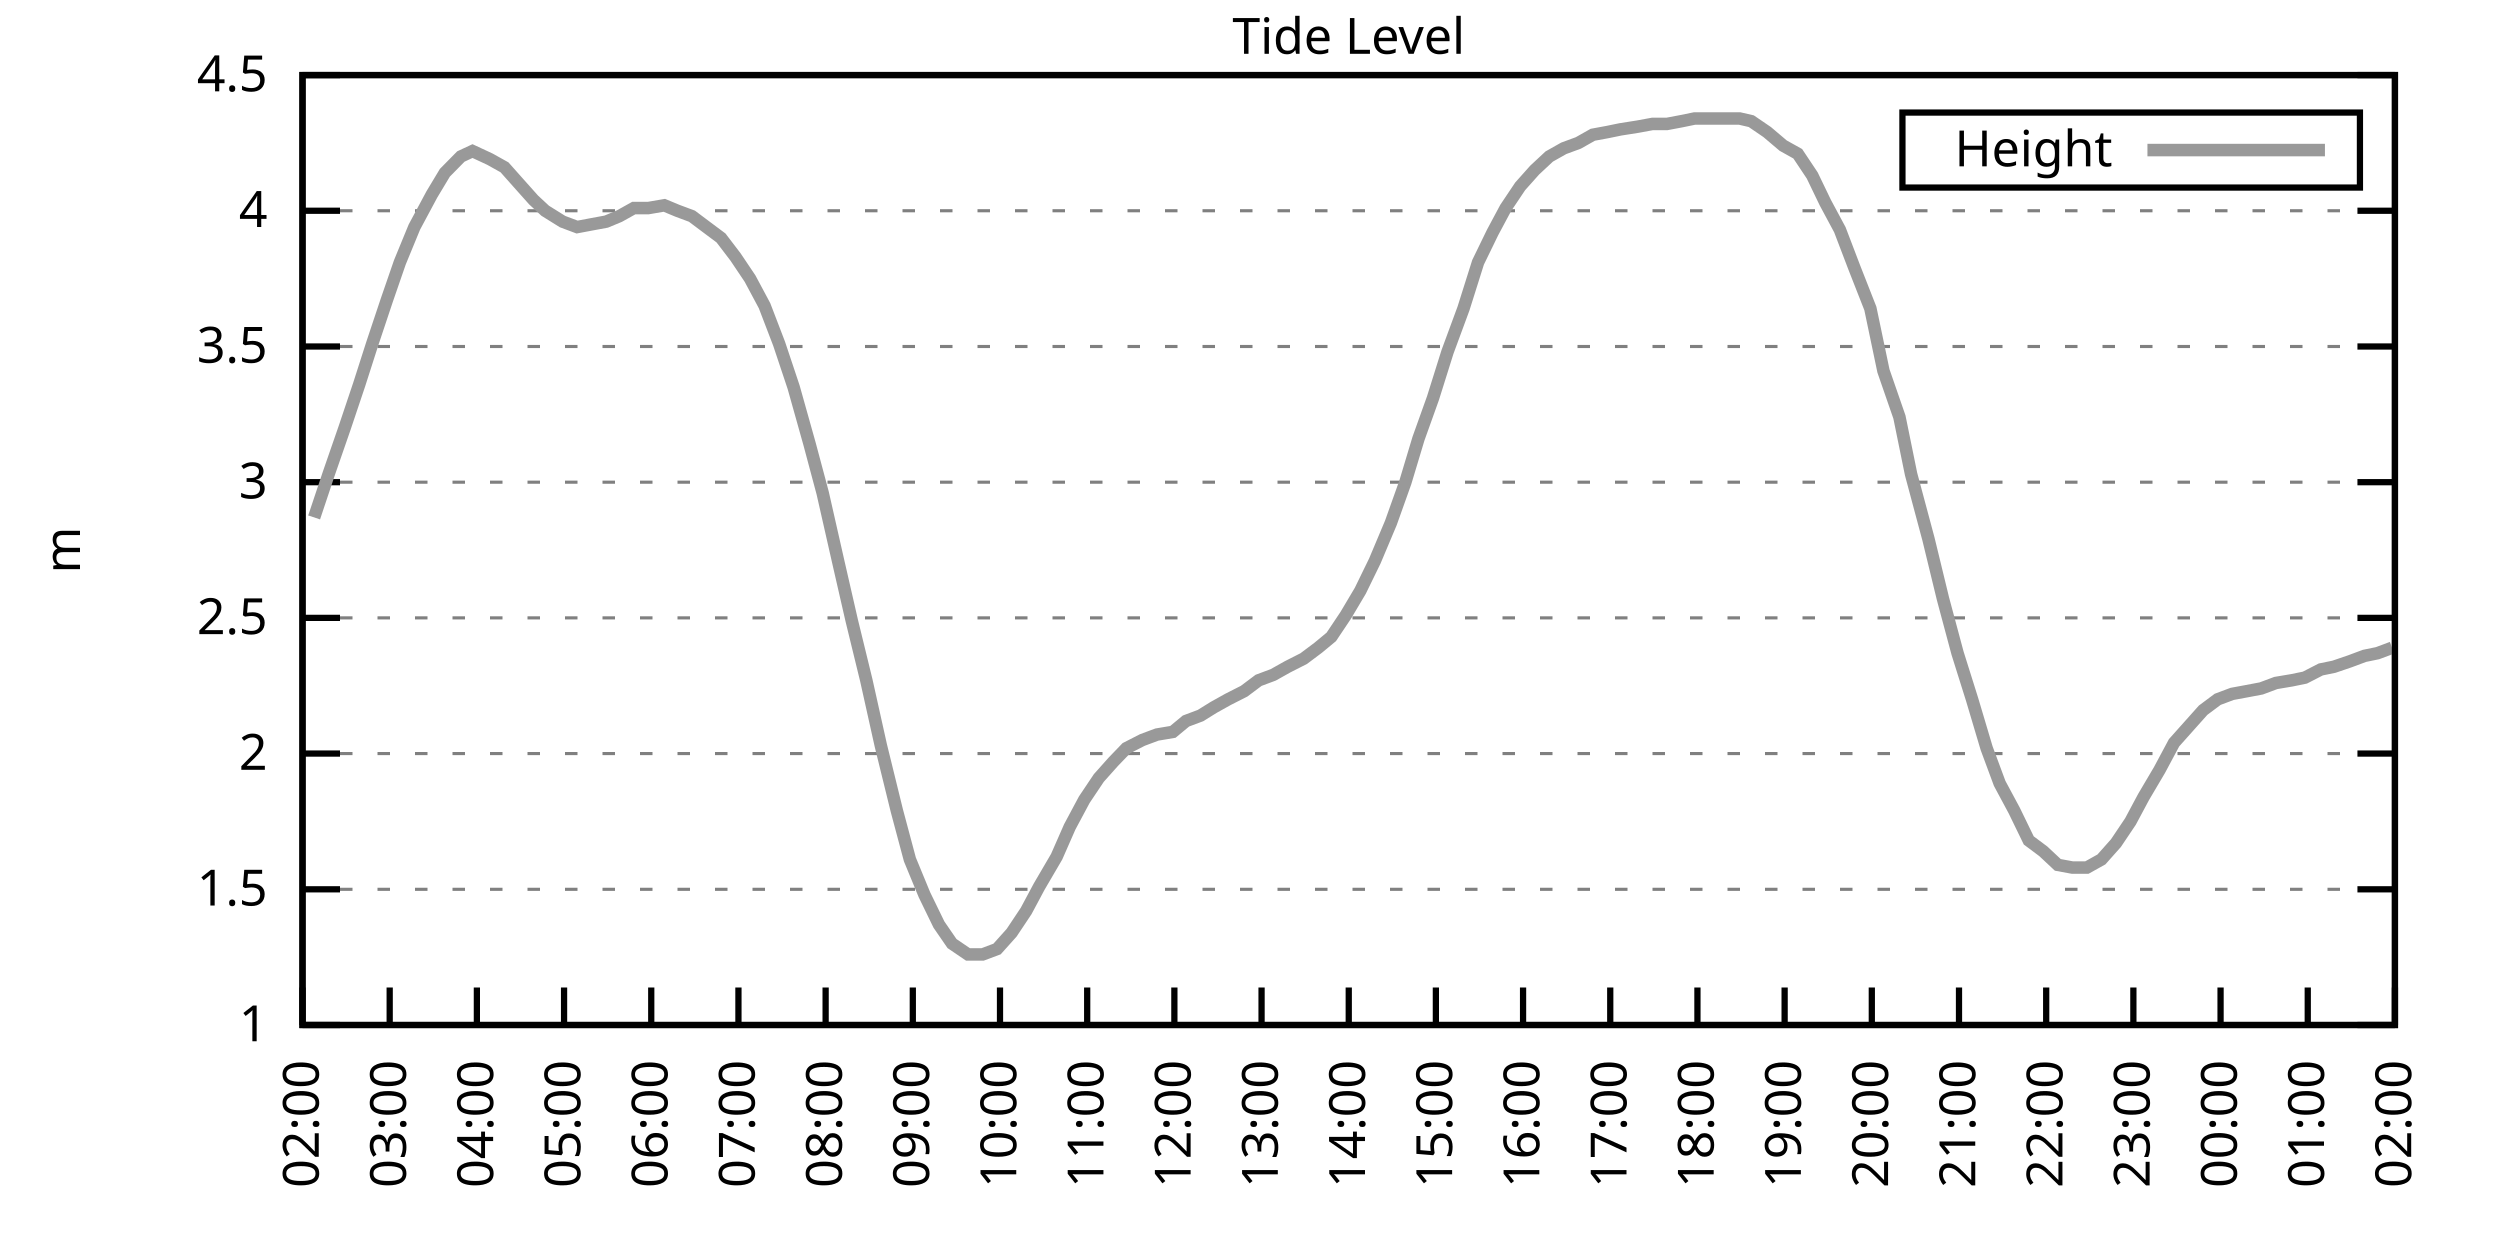
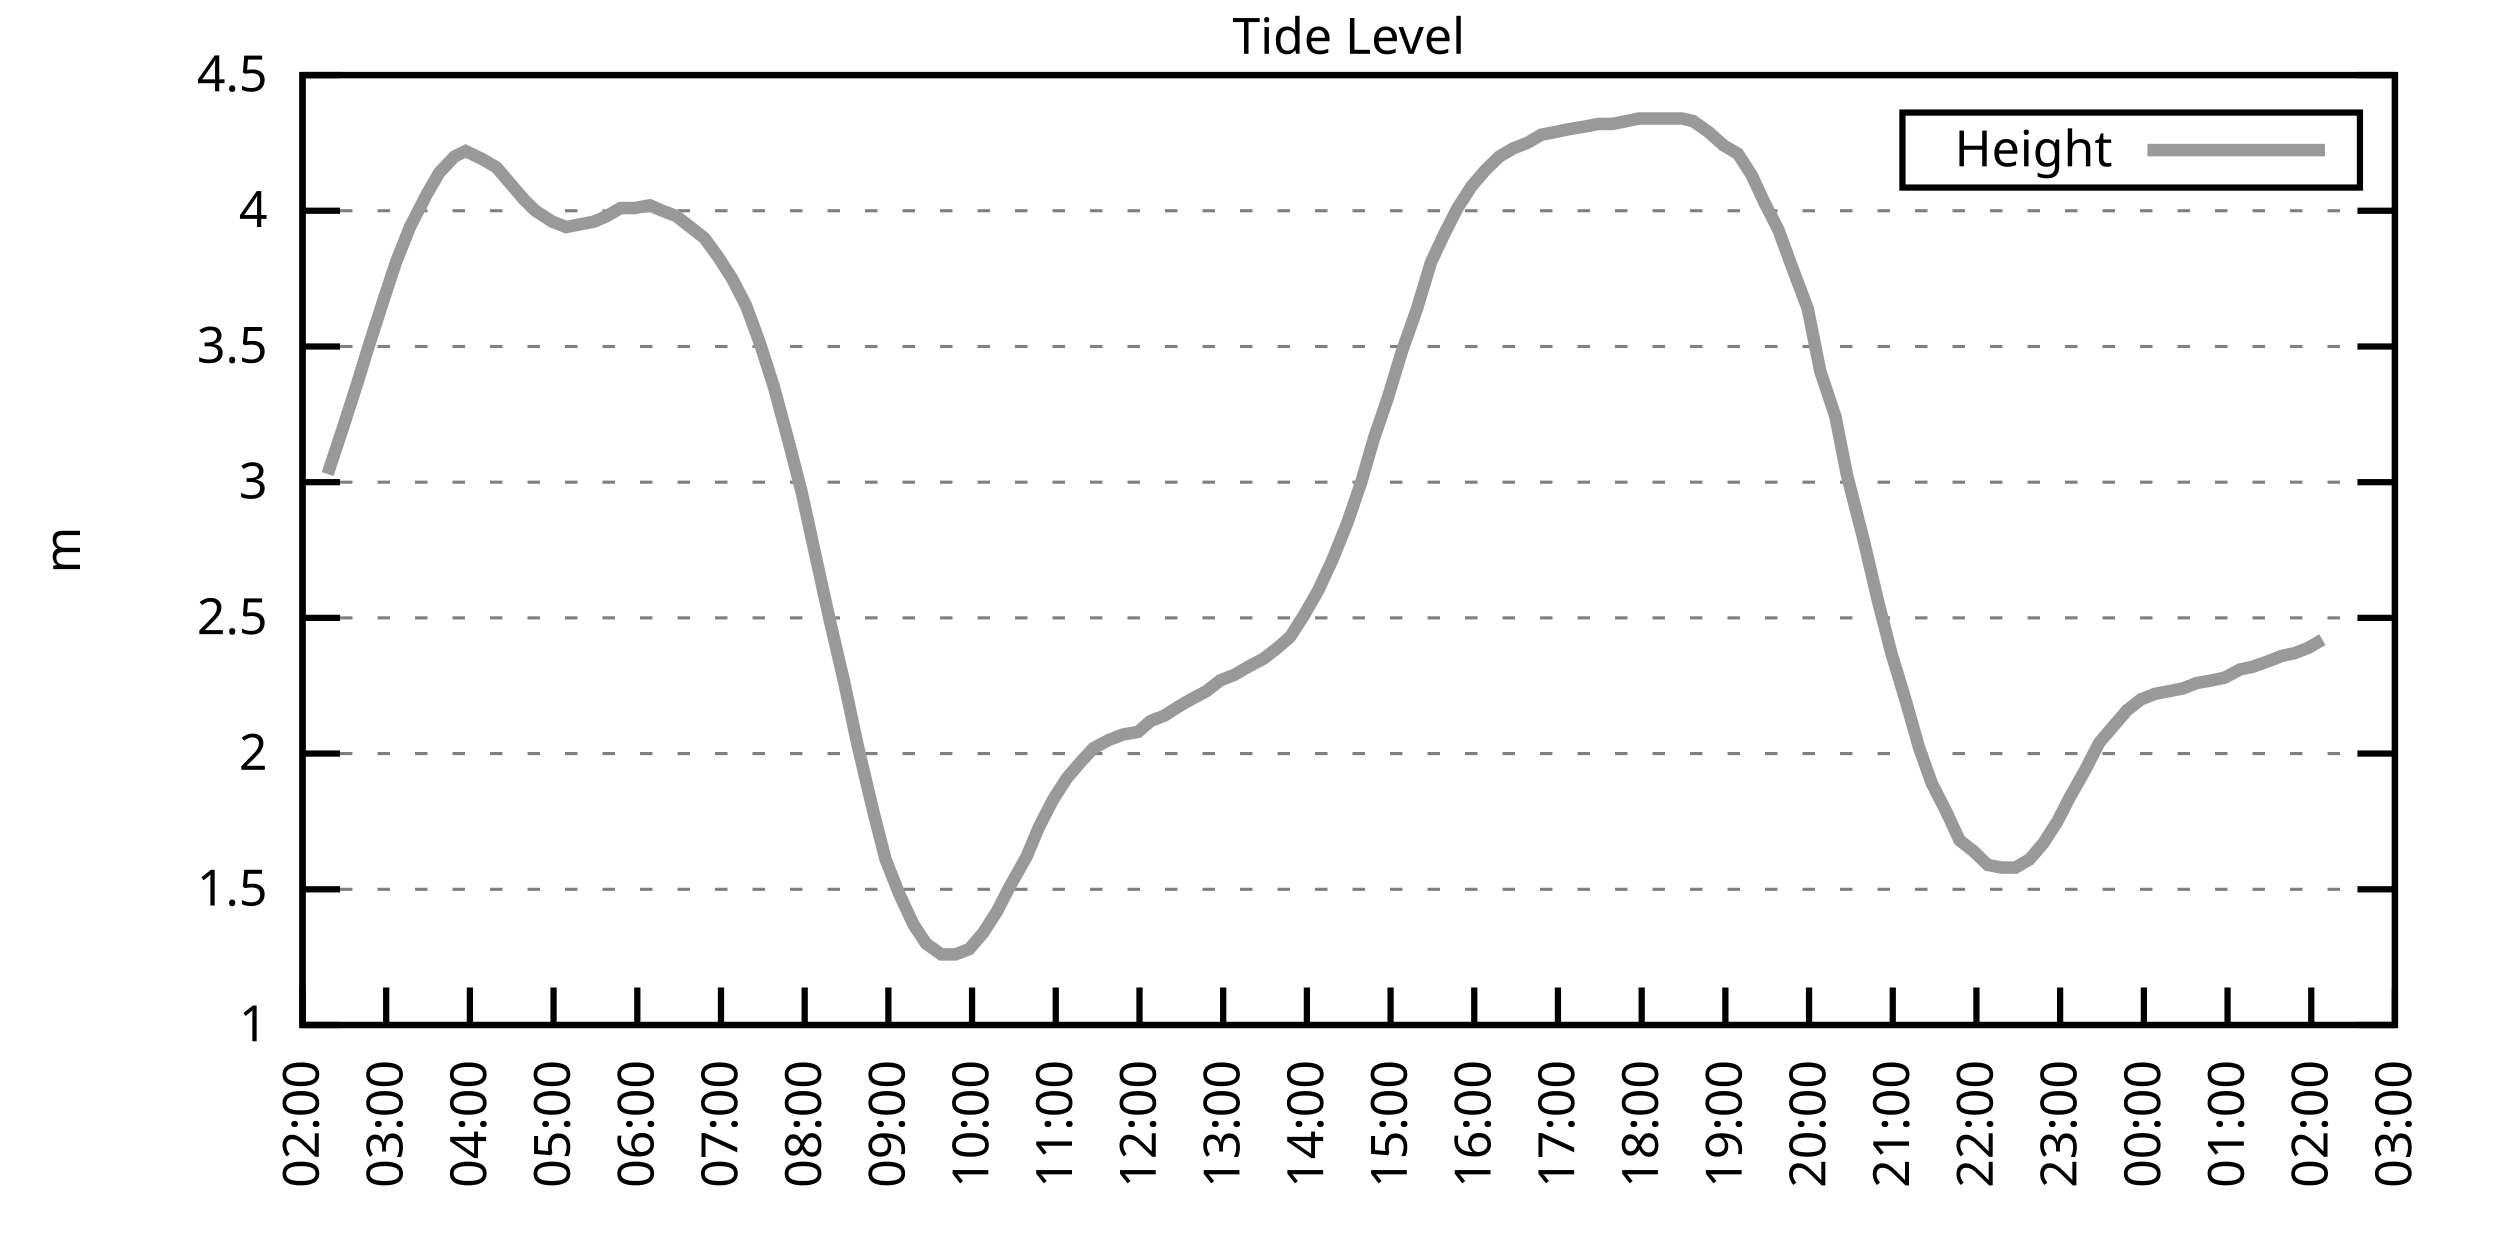
<svg xmlns="http://www.w3.org/2000/svg" xmlns:xlink="http://www.w3.org/1999/xlink" width="400" height="200" viewBox="0 0 400 200">
  <g id="gnuplot_canvas">
    <rect x="0" y="0" width="400" height="200" fill="none" />
    <defs>
      <circle id="gpDot" r="0.5" stroke-width="0.5" stroke="currentColor" />
      <path id="gpPt0" stroke-width="0.333" stroke="currentColor" d="M-1,0 h2 M0,-1 v2" />
      <path id="gpPt1" stroke-width="0.333" stroke="currentColor" d="M-1,-1 L1,1 M1,-1 L-1,1" />
      <path id="gpPt2" stroke-width="0.333" stroke="currentColor" d="M-1,0 L1,0 M0,-1 L0,1 M-1,-1 L1,1 M-1,1 L1,-1" />
      <rect id="gpPt3" stroke-width="0.333" stroke="currentColor" x="-1" y="-1" width="2" height="2" />
      <rect id="gpPt4" stroke-width="0.333" stroke="currentColor" fill="currentColor" x="-1" y="-1" width="2" height="2" />
      <circle id="gpPt5" stroke-width="0.333" stroke="currentColor" cx="0" cy="0" r="1" />
      <use xlink:href="#gpPt5" id="gpPt6" fill="currentColor" stroke="none" />
      <path id="gpPt7" stroke-width="0.333" stroke="currentColor" d="M0,-1.33 L-1.33,0.67 L1.33,0.67 z" />
      <use xlink:href="#gpPt7" id="gpPt8" fill="currentColor" stroke="none" />
      <use xlink:href="#gpPt7" id="gpPt9" stroke="currentColor" transform="rotate(180)" />
      <use xlink:href="#gpPt9" id="gpPt10" fill="currentColor" stroke="none" />
      <use xlink:href="#gpPt3" id="gpPt11" stroke="currentColor" transform="rotate(45)" />
      <use xlink:href="#gpPt11" id="gpPt12" fill="currentColor" stroke="none" />
      <path id="gpPt13" stroke-width="0.333" stroke="currentColor" d="M0,1.330 L1.265,0.411 L0.782,-1.067 L-0.782,-1.076 L-1.265,0.411 z" />
      <use xlink:href="#gpPt13" id="gpPt14" fill="currentColor" stroke="none" />
      <filter id="textbox" filterUnits="objectBoundingBox" x="0" y="0" height="1" width="1">
        <feFlood flood-color="white" flood-opacity="1" result="bgnd" />
        <feComposite in="SourceGraphic" in2="bgnd" operator="atop" />
      </filter>
      <filter id="greybox" filterUnits="objectBoundingBox" x="0" y="0" height="1" width="1">
        <feFlood flood-color="lightgrey" flood-opacity="1" result="grey" />
        <feComposite in="SourceGraphic" in2="grey" operator="atop" />
      </filter>
    </defs>
    <g fill="none" color="white" stroke="currentColor" stroke-width="1.00" stroke-linecap="butt" stroke-linejoin="miter">
</g>
    <g fill="none" color="black" stroke="currentColor" stroke-width="1.00" stroke-linecap="butt" stroke-linejoin="miter">
      <g stroke="none" shape-rendering="crispEdges">
        <polygon fill="rgb(255, 255, 255)" points="48.40,164.00 383.18,164.00 383.18,12.02 48.40,12.02 " />
      </g>
    </g>
    <g fill="none" color="black" stroke="currentColor" stroke-width="1.00" stroke-linecap="butt" stroke-linejoin="miter">
</g>
    <g fill="none" color="black" stroke="black" stroke-width="0.50" stroke-linecap="butt" stroke-linejoin="miter">
</g>
    <g fill="none" color="gray" stroke="currentColor" stroke-width="0.50" stroke-linecap="butt" stroke-linejoin="miter">
      <path stroke="gray" stroke-dasharray="2,4" class="gridline" d="M48.40,164.00 L383.19,164.00  " />
    </g>
    <g fill="none" color="gray" stroke="gray" stroke-width="1.00" stroke-linecap="butt" stroke-linejoin="miter">
</g>
    <g fill="none" color="black" stroke="currentColor" stroke-width="1.00" stroke-linecap="butt" stroke-linejoin="miter">
      <path stroke="black" d="M48.40,164.00 L54.40,164.00 M383.19,164.00 L377.19,164.00  " />
      <g transform="translate(42.80,166.60)" stroke="none" fill="black" font-family="Sans" font-size="8.00" text-anchor="end">
        <text>
          <tspan font-family="Sans"> 1</tspan>
        </text>
      </g>
    </g>
    <g fill="none" color="black" stroke="currentColor" stroke-width="1.00" stroke-linecap="butt" stroke-linejoin="miter">
</g>
    <g fill="none" color="black" stroke="black" stroke-width="0.50" stroke-linecap="butt" stroke-linejoin="miter">
</g>
    <g fill="none" color="gray" stroke="currentColor" stroke-width="0.50" stroke-linecap="butt" stroke-linejoin="miter">
      <path stroke="gray" stroke-dasharray="2,4" class="gridline" d="M48.40,142.29 L383.19,142.29  " />
    </g>
    <g fill="none" color="gray" stroke="gray" stroke-width="1.00" stroke-linecap="butt" stroke-linejoin="miter">
</g>
    <g fill="none" color="black" stroke="currentColor" stroke-width="1.00" stroke-linecap="butt" stroke-linejoin="miter">
      <path stroke="black" d="M48.40,142.29 L54.40,142.29 M383.19,142.29 L377.19,142.29  " />
      <g transform="translate(42.80,144.89)" stroke="none" fill="black" font-family="Sans" font-size="8.00" text-anchor="end">
        <text>
          <tspan font-family="Sans"> 1.5</tspan>
        </text>
      </g>
    </g>
    <g fill="none" color="black" stroke="currentColor" stroke-width="1.00" stroke-linecap="butt" stroke-linejoin="miter">
</g>
    <g fill="none" color="black" stroke="black" stroke-width="0.50" stroke-linecap="butt" stroke-linejoin="miter">
</g>
    <g fill="none" color="gray" stroke="currentColor" stroke-width="0.50" stroke-linecap="butt" stroke-linejoin="miter">
      <path stroke="gray" stroke-dasharray="2,4" class="gridline" d="M48.40,120.57 L383.19,120.57  " />
    </g>
    <g fill="none" color="gray" stroke="gray" stroke-width="1.00" stroke-linecap="butt" stroke-linejoin="miter">
</g>
    <g fill="none" color="black" stroke="currentColor" stroke-width="1.00" stroke-linecap="butt" stroke-linejoin="miter">
      <path stroke="black" d="M48.40,120.57 L54.40,120.57 M383.19,120.57 L377.19,120.57  " />
      <g transform="translate(42.80,123.17)" stroke="none" fill="black" font-family="Sans" font-size="8.00" text-anchor="end">
        <text>
          <tspan font-family="Sans"> 2</tspan>
        </text>
      </g>
    </g>
    <g fill="none" color="black" stroke="currentColor" stroke-width="1.00" stroke-linecap="butt" stroke-linejoin="miter">
</g>
    <g fill="none" color="black" stroke="black" stroke-width="0.50" stroke-linecap="butt" stroke-linejoin="miter">
</g>
    <g fill="none" color="gray" stroke="currentColor" stroke-width="0.50" stroke-linecap="butt" stroke-linejoin="miter">
      <path stroke="gray" stroke-dasharray="2,4" class="gridline" d="M48.40,98.86 L383.19,98.86  " />
    </g>
    <g fill="none" color="gray" stroke="gray" stroke-width="1.00" stroke-linecap="butt" stroke-linejoin="miter">
</g>
    <g fill="none" color="black" stroke="currentColor" stroke-width="1.00" stroke-linecap="butt" stroke-linejoin="miter">
      <path stroke="black" d="M48.40,98.86 L54.40,98.86 M383.19,98.86 L377.19,98.86  " />
      <g transform="translate(42.80,101.46)" stroke="none" fill="black" font-family="Sans" font-size="8.00" text-anchor="end">
        <text>
          <tspan font-family="Sans"> 2.5</tspan>
        </text>
      </g>
    </g>
    <g fill="none" color="black" stroke="currentColor" stroke-width="1.00" stroke-linecap="butt" stroke-linejoin="miter">
</g>
    <g fill="none" color="black" stroke="black" stroke-width="0.50" stroke-linecap="butt" stroke-linejoin="miter">
</g>
    <g fill="none" color="gray" stroke="currentColor" stroke-width="0.50" stroke-linecap="butt" stroke-linejoin="miter">
      <path stroke="gray" stroke-dasharray="2,4" class="gridline" d="M48.40,77.15 L383.19,77.15  " />
    </g>
    <g fill="none" color="gray" stroke="gray" stroke-width="1.00" stroke-linecap="butt" stroke-linejoin="miter">
</g>
    <g fill="none" color="black" stroke="currentColor" stroke-width="1.00" stroke-linecap="butt" stroke-linejoin="miter">
      <path stroke="black" d="M48.40,77.15 L54.40,77.15 M383.19,77.15 L377.19,77.15  " />
      <g transform="translate(42.80,79.75)" stroke="none" fill="black" font-family="Sans" font-size="8.00" text-anchor="end">
        <text>
          <tspan font-family="Sans"> 3</tspan>
        </text>
      </g>
    </g>
    <g fill="none" color="black" stroke="currentColor" stroke-width="1.00" stroke-linecap="butt" stroke-linejoin="miter">
</g>
    <g fill="none" color="black" stroke="black" stroke-width="0.50" stroke-linecap="butt" stroke-linejoin="miter">
</g>
    <g fill="none" color="gray" stroke="currentColor" stroke-width="0.50" stroke-linecap="butt" stroke-linejoin="miter">
      <path stroke="gray" stroke-dasharray="2,4" class="gridline" d="M48.40,55.44 L383.19,55.44  " />
    </g>
    <g fill="none" color="gray" stroke="gray" stroke-width="1.00" stroke-linecap="butt" stroke-linejoin="miter">
</g>
    <g fill="none" color="black" stroke="currentColor" stroke-width="1.00" stroke-linecap="butt" stroke-linejoin="miter">
      <path stroke="black" d="M48.40,55.44 L54.40,55.44 M383.19,55.44 L377.19,55.44  " />
      <g transform="translate(42.80,58.04)" stroke="none" fill="black" font-family="Sans" font-size="8.00" text-anchor="end">
        <text>
          <tspan font-family="Sans"> 3.5</tspan>
        </text>
      </g>
    </g>
    <g fill="none" color="black" stroke="currentColor" stroke-width="1.00" stroke-linecap="butt" stroke-linejoin="miter">
</g>
    <g fill="none" color="black" stroke="black" stroke-width="0.50" stroke-linecap="butt" stroke-linejoin="miter">
</g>
    <g fill="none" color="gray" stroke="currentColor" stroke-width="0.50" stroke-linecap="butt" stroke-linejoin="miter">
      <path stroke="gray" stroke-dasharray="2,4" class="gridline" d="M48.40,33.72 L383.19,33.72  " />
    </g>
    <g fill="none" color="gray" stroke="gray" stroke-width="1.00" stroke-linecap="butt" stroke-linejoin="miter">
</g>
    <g fill="none" color="black" stroke="currentColor" stroke-width="1.00" stroke-linecap="butt" stroke-linejoin="miter">
      <path stroke="black" d="M48.40,33.72 L54.40,33.72 M383.19,33.72 L377.19,33.72  " />
      <g transform="translate(42.80,36.32)" stroke="none" fill="black" font-family="Sans" font-size="8.00" text-anchor="end">
        <text>
          <tspan font-family="Sans"> 4</tspan>
        </text>
      </g>
    </g>
    <g fill="none" color="black" stroke="currentColor" stroke-width="1.00" stroke-linecap="butt" stroke-linejoin="miter">
</g>
    <g fill="none" color="black" stroke="black" stroke-width="0.50" stroke-linecap="butt" stroke-linejoin="miter">
</g>
    <g fill="none" color="gray" stroke="currentColor" stroke-width="0.50" stroke-linecap="butt" stroke-linejoin="miter">
      <path stroke="gray" stroke-dasharray="2,4" class="gridline" d="M48.40,12.01 L383.19,12.01  " />
    </g>
    <g fill="none" color="gray" stroke="gray" stroke-width="1.00" stroke-linecap="butt" stroke-linejoin="miter">
</g>
    <g fill="none" color="black" stroke="currentColor" stroke-width="1.00" stroke-linecap="butt" stroke-linejoin="miter">
      <path stroke="black" d="M48.40,12.01 L54.40,12.01 M383.19,12.01 L377.19,12.01  " />
      <g transform="translate(42.80,14.61)" stroke="none" fill="black" font-family="Sans" font-size="8.00" text-anchor="end">
        <text>
          <tspan font-family="Sans"> 4.5</tspan>
        </text>
      </g>
    </g>
    <g fill="none" color="black" stroke="currentColor" stroke-width="1.00" stroke-linecap="butt" stroke-linejoin="miter">
      <path stroke="black" d="M48.40,164.00 L48.40,158.00  " />
      <g transform="translate(51.00,169.60) rotate(270.00)" stroke="none" fill="black" font-family="Sans" font-size="8.00" text-anchor="end">
        <text>
          <tspan font-family="Sans">02:00</tspan>
        </text>
      </g>
    </g>
    <g fill="none" color="black" stroke="currentColor" stroke-width="1.00" stroke-linecap="butt" stroke-linejoin="miter">
-       <path stroke="black" d="M62.35,164.00 L62.35,158.00  " />
-       <g transform="translate(64.95,169.60) rotate(270.00)" stroke="none" fill="black" font-family="Sans" font-size="8.00" text-anchor="end">
+       <path stroke="black" d="M61.79,164.00 L61.79,158.00  " />
+       <g transform="translate(64.39,169.60) rotate(270.00)" stroke="none" fill="black" font-family="Sans" font-size="8.00" text-anchor="end">
        <text>
          <tspan font-family="Sans">03:00</tspan>
        </text>
      </g>
    </g>
    <g fill="none" color="black" stroke="currentColor" stroke-width="1.00" stroke-linecap="butt" stroke-linejoin="miter">
-       <path stroke="black" d="M76.30,164.00 L76.30,158.00  " />
-       <g transform="translate(78.90,169.60) rotate(270.00)" stroke="none" fill="black" font-family="Sans" font-size="8.00" text-anchor="end">
+       <path stroke="black" d="M75.18,164.00 L75.18,158.00  " />
+       <g transform="translate(77.78,169.60) rotate(270.00)" stroke="none" fill="black" font-family="Sans" font-size="8.00" text-anchor="end">
        <text>
          <tspan font-family="Sans">04:00</tspan>
        </text>
      </g>
    </g>
    <g fill="none" color="black" stroke="currentColor" stroke-width="1.00" stroke-linecap="butt" stroke-linejoin="miter">
-       <path stroke="black" d="M90.25,164.00 L90.25,158.00  " />
-       <g transform="translate(92.85,169.60) rotate(270.00)" stroke="none" fill="black" font-family="Sans" font-size="8.00" text-anchor="end">
+       <path stroke="black" d="M88.57,164.00 L88.57,158.00  " />
+       <g transform="translate(91.17,169.60) rotate(270.00)" stroke="none" fill="black" font-family="Sans" font-size="8.00" text-anchor="end">
        <text>
          <tspan font-family="Sans">05:00</tspan>
        </text>
      </g>
    </g>
    <g fill="none" color="black" stroke="currentColor" stroke-width="1.00" stroke-linecap="butt" stroke-linejoin="miter">
-       <path stroke="black" d="M104.20,164.00 L104.20,158.00  " />
-       <g transform="translate(106.80,169.60) rotate(270.00)" stroke="none" fill="black" font-family="Sans" font-size="8.00" text-anchor="end">
+       <path stroke="black" d="M101.97,164.00 L101.97,158.00  " />
+       <g transform="translate(104.57,169.60) rotate(270.00)" stroke="none" fill="black" font-family="Sans" font-size="8.00" text-anchor="end">
        <text>
          <tspan font-family="Sans">06:00</tspan>
        </text>
      </g>
    </g>
    <g fill="none" color="black" stroke="currentColor" stroke-width="1.00" stroke-linecap="butt" stroke-linejoin="miter">
-       <path stroke="black" d="M118.15,164.00 L118.15,158.00  " />
-       <g transform="translate(120.75,169.60) rotate(270.00)" stroke="none" fill="black" font-family="Sans" font-size="8.00" text-anchor="end">
+       <path stroke="black" d="M115.36,164.00 L115.36,158.00  " />
+       <g transform="translate(117.96,169.60) rotate(270.00)" stroke="none" fill="black" font-family="Sans" font-size="8.00" text-anchor="end">
        <text>
          <tspan font-family="Sans">07:00</tspan>
        </text>
      </g>
    </g>
    <g fill="none" color="black" stroke="currentColor" stroke-width="1.00" stroke-linecap="butt" stroke-linejoin="miter">
-       <path stroke="black" d="M132.10,164.00 L132.10,158.00  " />
-       <g transform="translate(134.70,169.60) rotate(270.00)" stroke="none" fill="black" font-family="Sans" font-size="8.00" text-anchor="end">
+       <path stroke="black" d="M128.75,164.00 L128.75,158.00  " />
+       <g transform="translate(131.35,169.60) rotate(270.00)" stroke="none" fill="black" font-family="Sans" font-size="8.00" text-anchor="end">
        <text>
          <tspan font-family="Sans">08:00</tspan>
        </text>
      </g>
    </g>
    <g fill="none" color="black" stroke="currentColor" stroke-width="1.00" stroke-linecap="butt" stroke-linejoin="miter">
-       <path stroke="black" d="M146.05,164.00 L146.05,158.00  " />
-       <g transform="translate(148.65,169.60) rotate(270.00)" stroke="none" fill="black" font-family="Sans" font-size="8.00" text-anchor="end">
+       <path stroke="black" d="M142.14,164.00 L142.14,158.00  " />
+       <g transform="translate(144.74,169.60) rotate(270.00)" stroke="none" fill="black" font-family="Sans" font-size="8.00" text-anchor="end">
        <text>
          <tspan font-family="Sans">09:00</tspan>
        </text>
      </g>
    </g>
    <g fill="none" color="black" stroke="currentColor" stroke-width="1.00" stroke-linecap="butt" stroke-linejoin="miter">
-       <path stroke="black" d="M160.00,164.00 L160.00,158.00  " />
-       <g transform="translate(162.60,169.60) rotate(270.00)" stroke="none" fill="black" font-family="Sans" font-size="8.00" text-anchor="end">
+       <path stroke="black" d="M155.53,164.00 L155.53,158.00  " />
+       <g transform="translate(158.13,169.60) rotate(270.00)" stroke="none" fill="black" font-family="Sans" font-size="8.00" text-anchor="end">
        <text>
          <tspan font-family="Sans">10:00</tspan>
        </text>
      </g>
    </g>
    <g fill="none" color="black" stroke="currentColor" stroke-width="1.00" stroke-linecap="butt" stroke-linejoin="miter">
-       <path stroke="black" d="M173.95,164.00 L173.95,158.00  " />
-       <g transform="translate(176.55,169.60) rotate(270.00)" stroke="none" fill="black" font-family="Sans" font-size="8.00" text-anchor="end">
+       <path stroke="black" d="M168.92,164.00 L168.92,158.00  " />
+       <g transform="translate(171.52,169.60) rotate(270.00)" stroke="none" fill="black" font-family="Sans" font-size="8.00" text-anchor="end">
        <text>
          <tspan font-family="Sans">11:00</tspan>
        </text>
      </g>
    </g>
    <g fill="none" color="black" stroke="currentColor" stroke-width="1.00" stroke-linecap="butt" stroke-linejoin="miter">
-       <path stroke="black" d="M187.90,164.00 L187.90,158.00  " />
-       <g transform="translate(190.50,169.60) rotate(270.00)" stroke="none" fill="black" font-family="Sans" font-size="8.00" text-anchor="end">
+       <path stroke="black" d="M182.32,164.00 L182.32,158.00  " />
+       <g transform="translate(184.92,169.60) rotate(270.00)" stroke="none" fill="black" font-family="Sans" font-size="8.00" text-anchor="end">
        <text>
          <tspan font-family="Sans">12:00</tspan>
        </text>
      </g>
    </g>
    <g fill="none" color="black" stroke="currentColor" stroke-width="1.00" stroke-linecap="butt" stroke-linejoin="miter">
-       <path stroke="black" d="M201.85,164.00 L201.85,158.00  " />
-       <g transform="translate(204.45,169.60) rotate(270.00)" stroke="none" fill="black" font-family="Sans" font-size="8.00" text-anchor="end">
+       <path stroke="black" d="M195.71,164.00 L195.71,158.00  " />
+       <g transform="translate(198.31,169.60) rotate(270.00)" stroke="none" fill="black" font-family="Sans" font-size="8.00" text-anchor="end">
        <text>
          <tspan font-family="Sans">13:00</tspan>
        </text>
      </g>
    </g>
    <g fill="none" color="black" stroke="currentColor" stroke-width="1.00" stroke-linecap="butt" stroke-linejoin="miter">
-       <path stroke="black" d="M215.80,164.00 L215.80,158.00  " />
-       <g transform="translate(218.40,169.60) rotate(270.00)" stroke="none" fill="black" font-family="Sans" font-size="8.00" text-anchor="end">
+       <path stroke="black" d="M209.10,164.00 L209.10,158.00  " />
+       <g transform="translate(211.70,169.60) rotate(270.00)" stroke="none" fill="black" font-family="Sans" font-size="8.00" text-anchor="end">
        <text>
          <tspan font-family="Sans">14:00</tspan>
        </text>
      </g>
    </g>
    <g fill="none" color="black" stroke="currentColor" stroke-width="1.00" stroke-linecap="butt" stroke-linejoin="miter">
-       <path stroke="black" d="M229.74,164.00 L229.74,158.00  " />
-       <g transform="translate(232.34,169.60) rotate(270.00)" stroke="none" fill="black" font-family="Sans" font-size="8.00" text-anchor="end">
+       <path stroke="black" d="M222.49,164.00 L222.49,158.00  " />
+       <g transform="translate(225.09,169.60) rotate(270.00)" stroke="none" fill="black" font-family="Sans" font-size="8.00" text-anchor="end">
        <text>
          <tspan font-family="Sans">15:00</tspan>
        </text>
      </g>
    </g>
    <g fill="none" color="black" stroke="currentColor" stroke-width="1.00" stroke-linecap="butt" stroke-linejoin="miter">
-       <path stroke="black" d="M243.69,164.00 L243.69,158.00  " />
-       <g transform="translate(246.29,169.60) rotate(270.00)" stroke="none" fill="black" font-family="Sans" font-size="8.00" text-anchor="end">
+       <path stroke="black" d="M235.88,164.00 L235.88,158.00  " />
+       <g transform="translate(238.48,169.60) rotate(270.00)" stroke="none" fill="black" font-family="Sans" font-size="8.00" text-anchor="end">
        <text>
          <tspan font-family="Sans">16:00</tspan>
        </text>
      </g>
    </g>
    <g fill="none" color="black" stroke="currentColor" stroke-width="1.00" stroke-linecap="butt" stroke-linejoin="miter">
-       <path stroke="black" d="M257.64,164.00 L257.64,158.00  " />
-       <g transform="translate(260.24,169.60) rotate(270.00)" stroke="none" fill="black" font-family="Sans" font-size="8.00" text-anchor="end">
+       <path stroke="black" d="M249.27,164.00 L249.27,158.00  " />
+       <g transform="translate(251.87,169.60) rotate(270.00)" stroke="none" fill="black" font-family="Sans" font-size="8.00" text-anchor="end">
        <text>
          <tspan font-family="Sans">17:00</tspan>
        </text>
      </g>
    </g>
    <g fill="none" color="black" stroke="currentColor" stroke-width="1.00" stroke-linecap="butt" stroke-linejoin="miter">
-       <path stroke="black" d="M271.59,164.00 L271.59,158.00  " />
-       <g transform="translate(274.19,169.60) rotate(270.00)" stroke="none" fill="black" font-family="Sans" font-size="8.00" text-anchor="end">
+       <path stroke="black" d="M262.67,164.00 L262.67,158.00  " />
+       <g transform="translate(265.27,169.60) rotate(270.00)" stroke="none" fill="black" font-family="Sans" font-size="8.00" text-anchor="end">
        <text>
          <tspan font-family="Sans">18:00</tspan>
        </text>
      </g>
    </g>
    <g fill="none" color="black" stroke="currentColor" stroke-width="1.00" stroke-linecap="butt" stroke-linejoin="miter">
-       <path stroke="black" d="M285.54,164.00 L285.54,158.00  " />
-       <g transform="translate(288.14,169.60) rotate(270.00)" stroke="none" fill="black" font-family="Sans" font-size="8.00" text-anchor="end">
+       <path stroke="black" d="M276.06,164.00 L276.06,158.00  " />
+       <g transform="translate(278.66,169.60) rotate(270.00)" stroke="none" fill="black" font-family="Sans" font-size="8.00" text-anchor="end">
        <text>
          <tspan font-family="Sans">19:00</tspan>
        </text>
      </g>
    </g>
    <g fill="none" color="black" stroke="currentColor" stroke-width="1.00" stroke-linecap="butt" stroke-linejoin="miter">
-       <path stroke="black" d="M299.49,164.00 L299.49,158.00  " />
-       <g transform="translate(302.09,169.60) rotate(270.00)" stroke="none" fill="black" font-family="Sans" font-size="8.00" text-anchor="end">
+       <path stroke="black" d="M289.45,164.00 L289.45,158.00  " />
+       <g transform="translate(292.05,169.60) rotate(270.00)" stroke="none" fill="black" font-family="Sans" font-size="8.00" text-anchor="end">
        <text>
          <tspan font-family="Sans">20:00</tspan>
        </text>
      </g>
    </g>
    <g fill="none" color="black" stroke="currentColor" stroke-width="1.00" stroke-linecap="butt" stroke-linejoin="miter">
-       <path stroke="black" d="M313.44,164.00 L313.44,158.00  " />
-       <g transform="translate(316.04,169.60) rotate(270.00)" stroke="none" fill="black" font-family="Sans" font-size="8.00" text-anchor="end">
+       <path stroke="black" d="M302.84,164.00 L302.84,158.00  " />
+       <g transform="translate(305.44,169.60) rotate(270.00)" stroke="none" fill="black" font-family="Sans" font-size="8.00" text-anchor="end">
        <text>
          <tspan font-family="Sans">21:00</tspan>
        </text>
      </g>
    </g>
    <g fill="none" color="black" stroke="currentColor" stroke-width="1.00" stroke-linecap="butt" stroke-linejoin="miter">
-       <path stroke="black" d="M327.39,164.00 L327.39,158.00  " />
-       <g transform="translate(329.99,169.60) rotate(270.00)" stroke="none" fill="black" font-family="Sans" font-size="8.00" text-anchor="end">
+       <path stroke="black" d="M316.23,164.00 L316.23,158.00  " />
+       <g transform="translate(318.83,169.60) rotate(270.00)" stroke="none" fill="black" font-family="Sans" font-size="8.00" text-anchor="end">
        <text>
          <tspan font-family="Sans">22:00</tspan>
        </text>
      </g>
    </g>
    <g fill="none" color="black" stroke="currentColor" stroke-width="1.00" stroke-linecap="butt" stroke-linejoin="miter">
-       <path stroke="black" d="M341.34,164.00 L341.34,158.00  " />
-       <g transform="translate(343.94,169.60) rotate(270.00)" stroke="none" fill="black" font-family="Sans" font-size="8.00" text-anchor="end">
+       <path stroke="black" d="M329.62,164.00 L329.62,158.00  " />
+       <g transform="translate(332.22,169.60) rotate(270.00)" stroke="none" fill="black" font-family="Sans" font-size="8.00" text-anchor="end">
        <text>
          <tspan font-family="Sans">23:00</tspan>
        </text>
      </g>
    </g>
    <g fill="none" color="black" stroke="currentColor" stroke-width="1.00" stroke-linecap="butt" stroke-linejoin="miter">
-       <path stroke="black" d="M355.29,164.00 L355.29,158.00  " />
-       <g transform="translate(357.89,169.60) rotate(270.00)" stroke="none" fill="black" font-family="Sans" font-size="8.00" text-anchor="end">
+       <path stroke="black" d="M343.02,164.00 L343.02,158.00  " />
+       <g transform="translate(345.62,169.60) rotate(270.00)" stroke="none" fill="black" font-family="Sans" font-size="8.00" text-anchor="end">
        <text>
          <tspan font-family="Sans">00:00</tspan>
        </text>
      </g>
    </g>
    <g fill="none" color="black" stroke="currentColor" stroke-width="1.00" stroke-linecap="butt" stroke-linejoin="miter">
-       <path stroke="black" d="M369.24,164.00 L369.24,158.00  " />
-       <g transform="translate(371.84,169.60) rotate(270.00)" stroke="none" fill="black" font-family="Sans" font-size="8.00" text-anchor="end">
+       <path stroke="black" d="M356.41,164.00 L356.41,158.00  " />
+       <g transform="translate(359.01,169.60) rotate(270.00)" stroke="none" fill="black" font-family="Sans" font-size="8.00" text-anchor="end">
        <text>
          <tspan font-family="Sans">01:00</tspan>
+         </text>
+       </g>
+     </g>
+     <g fill="none" color="black" stroke="currentColor" stroke-width="1.00" stroke-linecap="butt" stroke-linejoin="miter">
+       <path stroke="black" d="M369.80,164.00 L369.80,158.00  " />
+       <g transform="translate(372.40,169.60) rotate(270.00)" stroke="none" fill="black" font-family="Sans" font-size="8.00" text-anchor="end">
+         <text>
+           <tspan font-family="Sans">02:00</tspan>
        </text>
      </g>
    </g>
    <g fill="none" color="black" stroke="currentColor" stroke-width="1.00" stroke-linecap="butt" stroke-linejoin="miter">
      <path stroke="black" d="M383.19,164.00 L383.19,158.00  " />
      <g transform="translate(385.79,169.60) rotate(270.00)" stroke="none" fill="black" font-family="Sans" font-size="8.00" text-anchor="end">
        <text>
-           <tspan font-family="Sans">02:00</tspan>
+           <tspan font-family="Sans">03:00</tspan>
        </text>
      </g>
    </g>
    <g fill="none" color="black" stroke="currentColor" stroke-width="1.00" stroke-linecap="butt" stroke-linejoin="miter">
</g>
    <g fill="none" color="black" stroke="currentColor" stroke-width="1.00" stroke-linecap="butt" stroke-linejoin="miter">
      <path stroke="black" d="M48.40,12.01 L48.40,164.00 L383.19,164.00 L383.19,12.01 L48.40,12.01 Z  " />
    </g>
    <g fill="none" color="black" stroke="currentColor" stroke-width="1.00" stroke-linecap="butt" stroke-linejoin="miter">
</g>
    <g fill="none" color="black" stroke="currentColor" stroke-width="1.00" stroke-linecap="butt" stroke-linejoin="miter">
      <path stroke="black" d="M304.39,30.01 L304.39,18.01 L377.59,18.01 L377.59,30.01 L304.39,30.01 Z  " />
    </g>
    <g id="Tide_level_plot_1">
      <g fill="none" color="white" stroke="black" stroke-width="2.00" stroke-linecap="butt" stroke-linejoin="miter">
</g>
      <g fill="none" color="black" stroke="currentColor" stroke-width="2.00" stroke-linecap="butt" stroke-linejoin="miter">
        <g transform="translate(337.99,26.61)" stroke="none" fill="black" font-family="Sans" font-size="8.00" text-anchor="end">
          <text>
            <tspan font-family="Sans">Height</tspan>
          </text>
        </g>
      </g>
      <g fill="none" color="black" stroke="currentColor" stroke-width="2.00" stroke-linecap="butt" stroke-linejoin="miter">
-         <path stroke="rgb(153, 153, 153)" d="M343.59,24.01 L371.99,24.01 M50.26,82.79 L52.58,75.85 L55.14,68.46 L57.47,61.52 L59.56,55.00 L61.88,48.05   L63.98,41.97 L66.30,36.33 L69.09,31.12 L71.18,27.64 L73.74,25.04 L75.60,24.17 L78.39,25.47 L80.72,26.77   L83.04,29.38 L85.37,31.99 L87.23,33.72 L90.02,35.46 L92.34,36.33 L94.67,35.89 L96.99,35.46 L99.08,34.59   L101.41,33.29 L103.73,33.29 L106.29,32.85 L108.38,33.72 L110.71,34.59 L113.03,36.33 L115.36,38.07 L117.68,41.11   L120.01,44.58 L122.33,48.92 L124.66,55.00 L126.98,61.95 L129.54,71.07 L131.63,78.89 L134.19,90.18 L136.28,99.30   L138.61,108.85 L140.93,119.27 L143.49,129.69 L145.58,137.51 L147.91,143.16 L150.23,147.93 L152.32,150.97 L154.88,152.71   L157.21,152.71 L159.53,151.84 L161.86,149.24 L164.18,145.76 L166.27,141.85 L169.06,137.08 L171.16,132.30 L173.48,127.96   L175.81,124.48 L178.13,121.88 L180.22,119.71 L182.78,118.40 L185.11,117.53 L187.66,117.10 L189.76,115.36 L192.08,114.49   L194.17,113.19 L196.50,111.89 L199.06,110.59 L201.38,108.85 L203.71,107.98 L206.03,106.68 L208.59,105.38 L210.91,103.64   L213.01,101.90 L215.33,98.43 L217.65,94.52 L219.98,89.74 L222.54,83.66 L224.86,77.15 L226.95,70.20 L229.28,63.69   L231.60,56.30 L234.16,49.36 L236.49,41.97 L238.81,37.20 L240.90,33.29 L243.23,29.81 L245.55,27.21 L247.88,25.04   L250.20,23.73 L252.53,22.87 L254.85,21.56 L257.18,21.13 L259.27,20.70 L262.06,20.26 L264.39,19.83 L266.71,19.83   L269.04,19.39 L271.13,18.96 L273.45,18.96 L275.78,18.96 L278.34,18.96 L280.20,19.39 L282.75,21.13 L285.31,23.30   L287.64,24.60 L289.96,28.08 L292.05,32.42 L294.38,36.76 L296.70,42.84 L299.26,49.36 L301.35,59.34 L303.91,66.73   L305.77,75.85 L308.56,86.27 L310.88,95.82 L313.21,104.51 L315.53,111.89 L317.86,119.71 L319.95,125.35 L322.28,129.69   L324.60,134.47 L326.93,136.21 L329.25,138.38 L331.58,138.81 L333.90,138.81 L336.23,137.51 L338.55,134.90 L340.88,131.43   L342.97,127.52 L345.53,123.18 L347.85,118.84 L350.18,116.23 L352.50,113.63 L354.83,111.89 L357.15,111.02 L359.48,110.59   L361.80,110.15 L364.13,109.28 L366.68,108.85 L368.78,108.42 L371.33,107.11 L373.43,106.68 L375.98,105.81 L378.31,104.94   L380.40,104.51 L382.73,103.64  " />
+         <path stroke="rgb(153, 153, 153)" d="M343.59,24.01 L371.99,24.01 M52.42,75.85 L54.87,68.46 L57.10,61.52 L59.11,55.00 L61.35,48.05 L63.35,41.97   L65.59,36.33 L68.26,31.12 L70.27,27.64 L72.73,25.04 L74.51,24.17 L77.19,25.47 L79.42,26.77 L81.66,29.38   L83.89,31.99 L85.67,33.72 L88.35,35.46 L90.58,36.33 L92.82,35.89 L95.05,35.46 L97.06,34.59 L99.29,33.29   L101.52,33.29 L103.98,32.85 L105.98,33.72 L108.22,34.59 L110.45,36.33 L112.68,38.07 L114.91,41.11 L117.14,44.58   L119.38,48.92 L121.61,55.00 L123.84,61.95 L126.29,71.07 L128.30,78.89 L130.76,90.18 L132.77,99.30 L135.00,108.85   L137.23,119.27 L139.69,129.69 L141.69,137.51 L143.93,143.16 L146.16,147.93 L148.17,150.97 L150.62,152.71 L152.85,152.71   L155.09,151.84 L157.32,149.24 L159.55,145.76 L161.56,141.85 L164.24,137.08 L166.25,132.30 L168.48,127.96 L170.71,124.48   L172.94,121.88 L174.95,119.71 L177.41,118.40 L179.64,117.53 L182.09,117.10 L184.10,115.36 L186.33,114.49 L188.34,113.19   L190.57,111.89 L193.03,110.59 L195.26,108.85 L197.49,107.98 L199.73,106.68 L202.18,105.38 L204.41,103.64 L206.42,101.90   L208.65,98.43 L210.88,94.52 L213.12,89.74 L215.57,83.66 L217.80,77.15 L219.81,70.20 L222.04,63.69 L224.28,56.30   L226.73,49.36 L228.96,41.97 L231.20,37.20 L233.20,33.29 L235.44,29.81 L237.67,27.21 L239.90,25.04 L242.13,23.73   L244.36,22.87 L246.60,21.56 L248.83,21.13 L250.84,20.70 L253.51,20.26 L255.75,19.83 L257.98,19.83 L260.21,19.39   L262.22,18.96 L264.45,18.96 L266.68,18.96 L269.14,18.96 L270.92,19.39 L273.38,21.13 L275.83,23.30 L278.07,24.60   L280.30,28.08 L282.31,32.42 L284.54,36.76 L286.77,42.84 L289.23,49.36 L291.23,59.34 L293.69,66.73 L295.48,75.85   L298.15,86.27 L300.39,95.82 L302.62,104.51 L304.85,111.89 L307.08,119.71 L309.09,125.35 L311.32,129.69 L313.55,134.47   L315.79,136.21 L318.02,138.38 L320.25,138.81 L322.48,138.81 L324.71,137.51 L326.95,134.90 L329.18,131.43 L331.19,127.52   L333.64,123.18 L335.87,118.84 L338.10,116.23 L340.34,113.63 L342.57,111.89 L344.80,111.02 L347.03,110.59 L349.26,110.15   L351.50,109.28 L353.95,108.85 L355.96,108.42 L358.42,107.11 L360.42,106.68 L362.88,105.81 L365.11,104.94 L367.12,104.51   L369.35,103.64 L371.58,102.34  " />
      </g>
    </g>
    <g fill="none" color="black" stroke="currentColor" stroke-width="2.00" stroke-linecap="butt" stroke-linejoin="miter">
</g>
    <g fill="none" color="black" stroke="black" stroke-width="1.00" stroke-linecap="butt" stroke-linejoin="miter">
</g>
    <g fill="none" color="black" stroke="currentColor" stroke-width="1.00" stroke-linecap="butt" stroke-linejoin="miter">
      <path stroke="black" d="M48.40,12.01 L48.40,164.00 L383.19,164.00 L383.19,12.01 L48.40,12.01 Z  " />
      <g transform="translate(12.80,88.01) rotate(270.00)" stroke="none" fill="black" font-family="Sans" font-size="8.00" text-anchor="middle">
        <text>
          <tspan font-family="Sans">m</tspan>
        </text>
      </g>
    </g>
    <g fill="none" color="black" stroke="currentColor" stroke-width="1.00" stroke-linecap="butt" stroke-linejoin="miter">
</g>
    <g fill="none" color="black" stroke="currentColor" stroke-width="1.00" stroke-linecap="butt" stroke-linejoin="miter">
      <g transform="translate(215.79,8.61)" stroke="none" fill="black" font-family="Sans" font-size="8.00" text-anchor="middle">
        <text>
          <tspan font-family="Sans">Tide Level</tspan>
        </text>
      </g>
    </g>
    <g fill="none" color="black" stroke="currentColor" stroke-width="1.00" stroke-linecap="butt" stroke-linejoin="miter">
</g>
  </g>
</svg>
